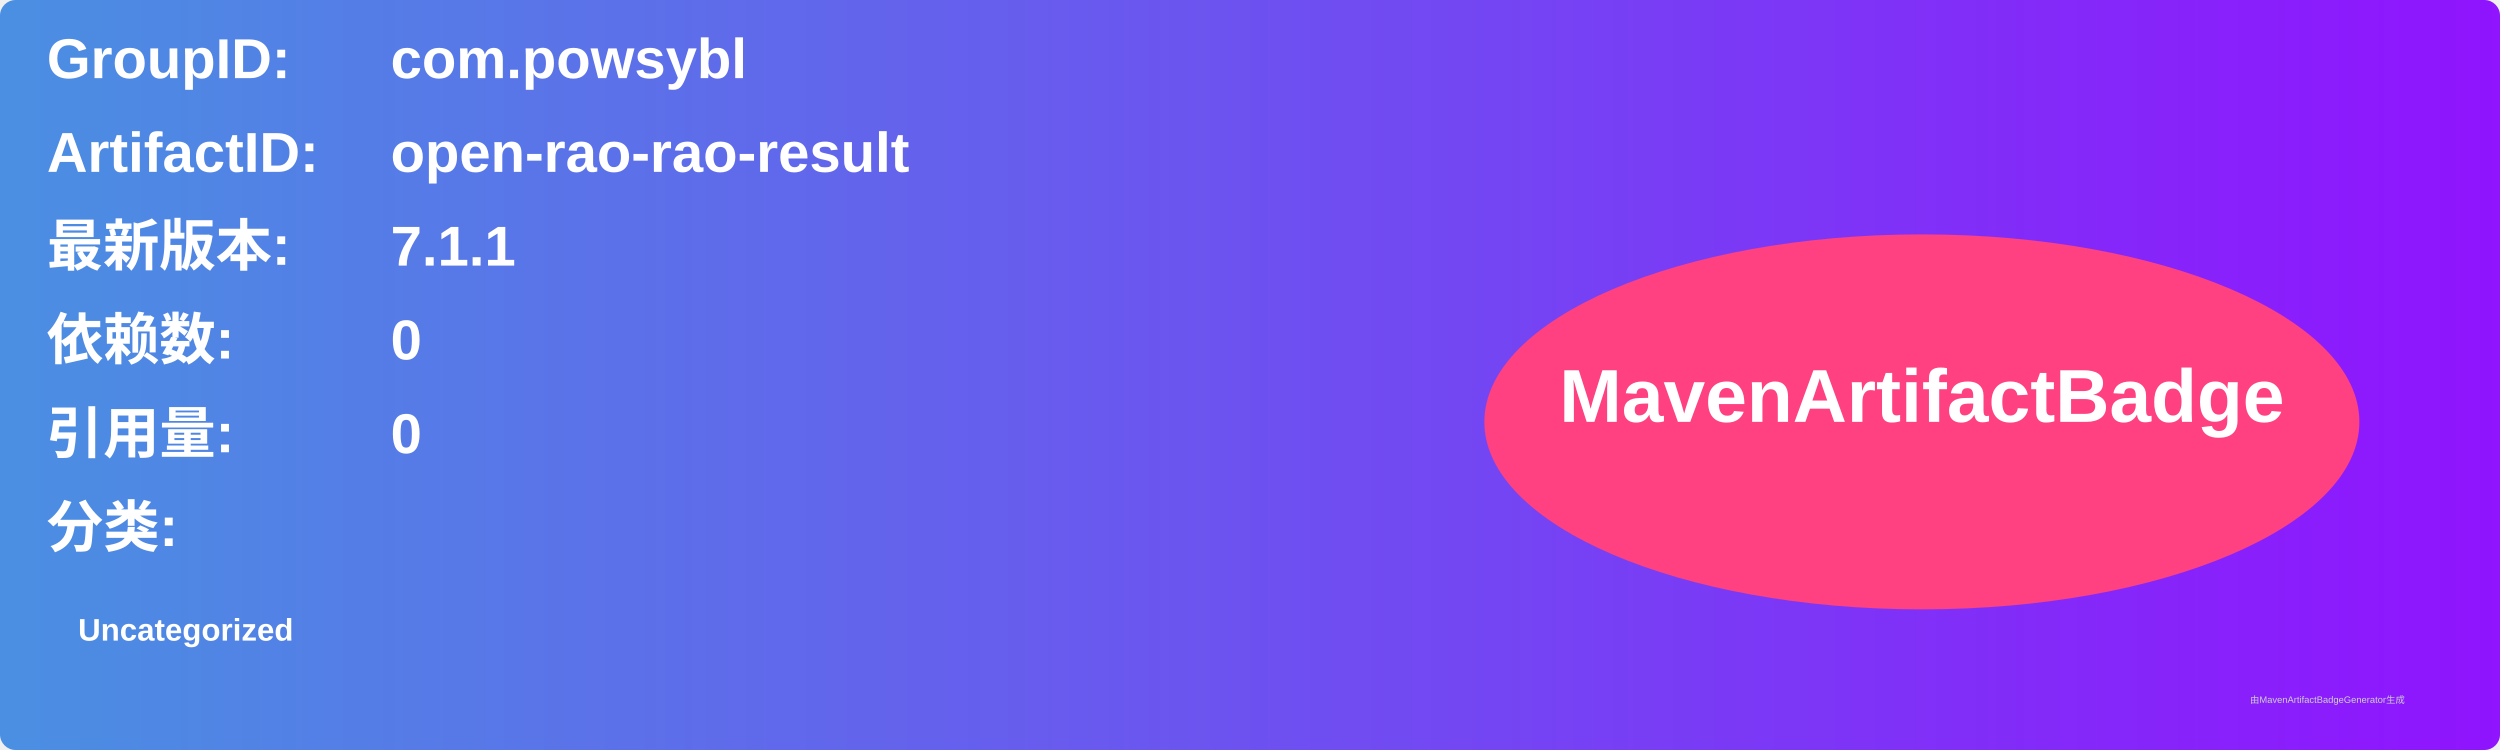
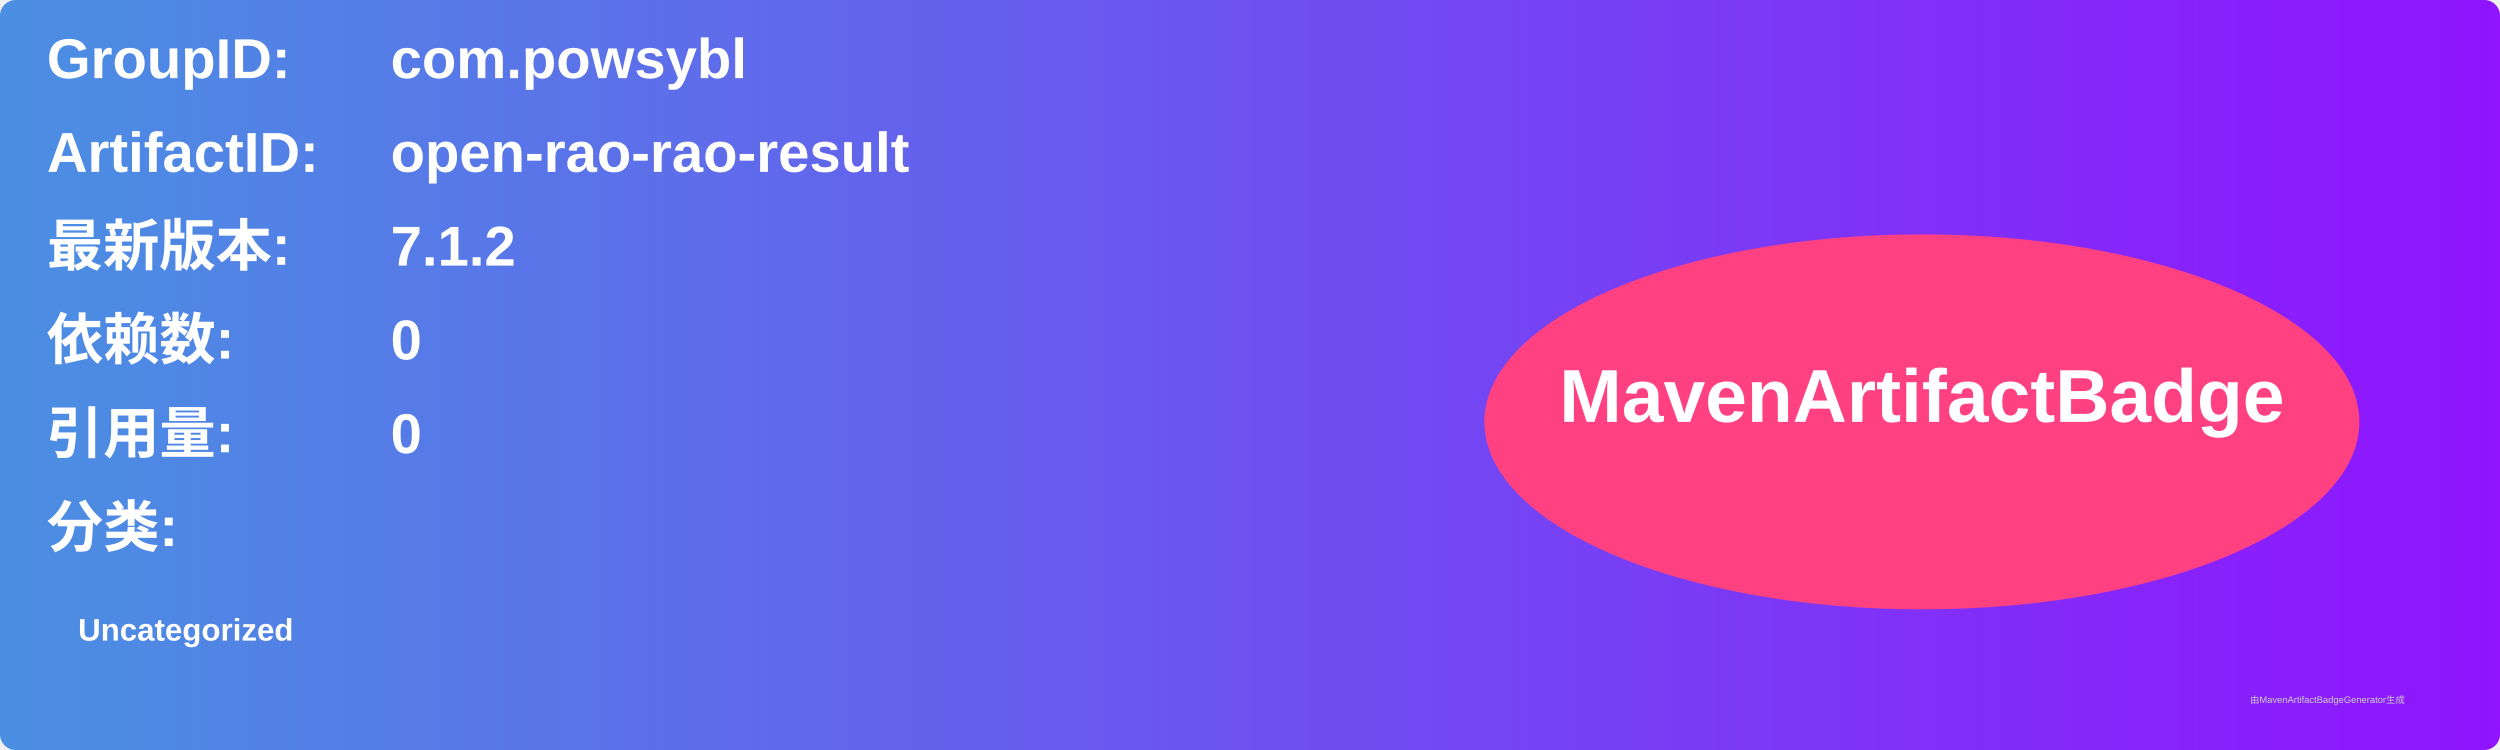
<svg xmlns="http://www.w3.org/2000/svg" width="800" height="240" viewBox="0 0 800 240">
  <linearGradient id="grad" x1="0%" y1="0%" x2="100%" y2="0%">
    <stop offset="0%" stop-color="#4a90e2" />
    <stop offset="100%" stop-color="#9013fe" />
  </linearGradient>
  <rect width="100%" height="100%" rx="5" ry="5" fill="url(#grad)" />
  <g transform="translate(15, 15)">
    <text x="0" y="10" font-family="Arial" font-size="18" fill="white" font-weight="bold" width="260">GroupID:</text>
    <text x="110" y="10" font-family="Arial" font-size="18" fill="white" font-weight="bold" width="460">com.powsybl</text>
    <text x="0" y="40" font-family="Arial" font-size="18" fill="white" font-weight="bold" width="260">ArtifactID:</text>
    <text x="110" y="40" font-family="Arial" font-size="18" fill="white" font-weight="bold" width="460">open-rao-rao-result</text>
    <text x="0" y="70" font-family="Arial" font-size="18" fill="white" font-weight="bold">最新版本:</text>
    <text x="110" y="70" font-family="Arial" font-size="18" fill="white" font-weight="bold">
-       <tspan font-weight="bold">7.1.1</tspan>
+       <tspan font-weight="bold">7.1.2</tspan>
    </text>
    <text x="0" y="100" font-family="Arial" font-size="18" fill="white" font-weight="bold">依赖数: </text>
    <text x="110" y="100" font-family="Arial" font-size="18" fill="white">
      <tspan font-weight="bold">0</tspan>
    </text>
    <text x="0" y="130" font-family="Arial" font-size="18" fill="white" font-weight="bold">引用量: </text>
    <text x="110" y="130" font-family="Arial" font-size="18" fill="white">
      <tspan font-weight="bold">0</tspan>
    </text>
    <text x="0" y="160" font-family="Arial" font-size="18" fill="white" font-weight="bold">分类:</text>
    <text x="10" y="190" font-family="Arial" font-size="10" fill="white">
      <tspan font-weight="bold">Uncategorized</tspan>
    </text>
    <ellipse cx="600" cy="120" rx="140" ry="60" fill="#ff4081" />
    <text x="600" y="120" text-anchor="middle" font-family="Arial" font-size="24" fill="white" font-weight="bold">MavenArtifactBadge</text>
  </g>
  <text x="720" y="225" font-family="Arial" font-size="3" fill="#d0d0d0">由MavenArtifactBadgeGenerator生成</text>
</svg>
